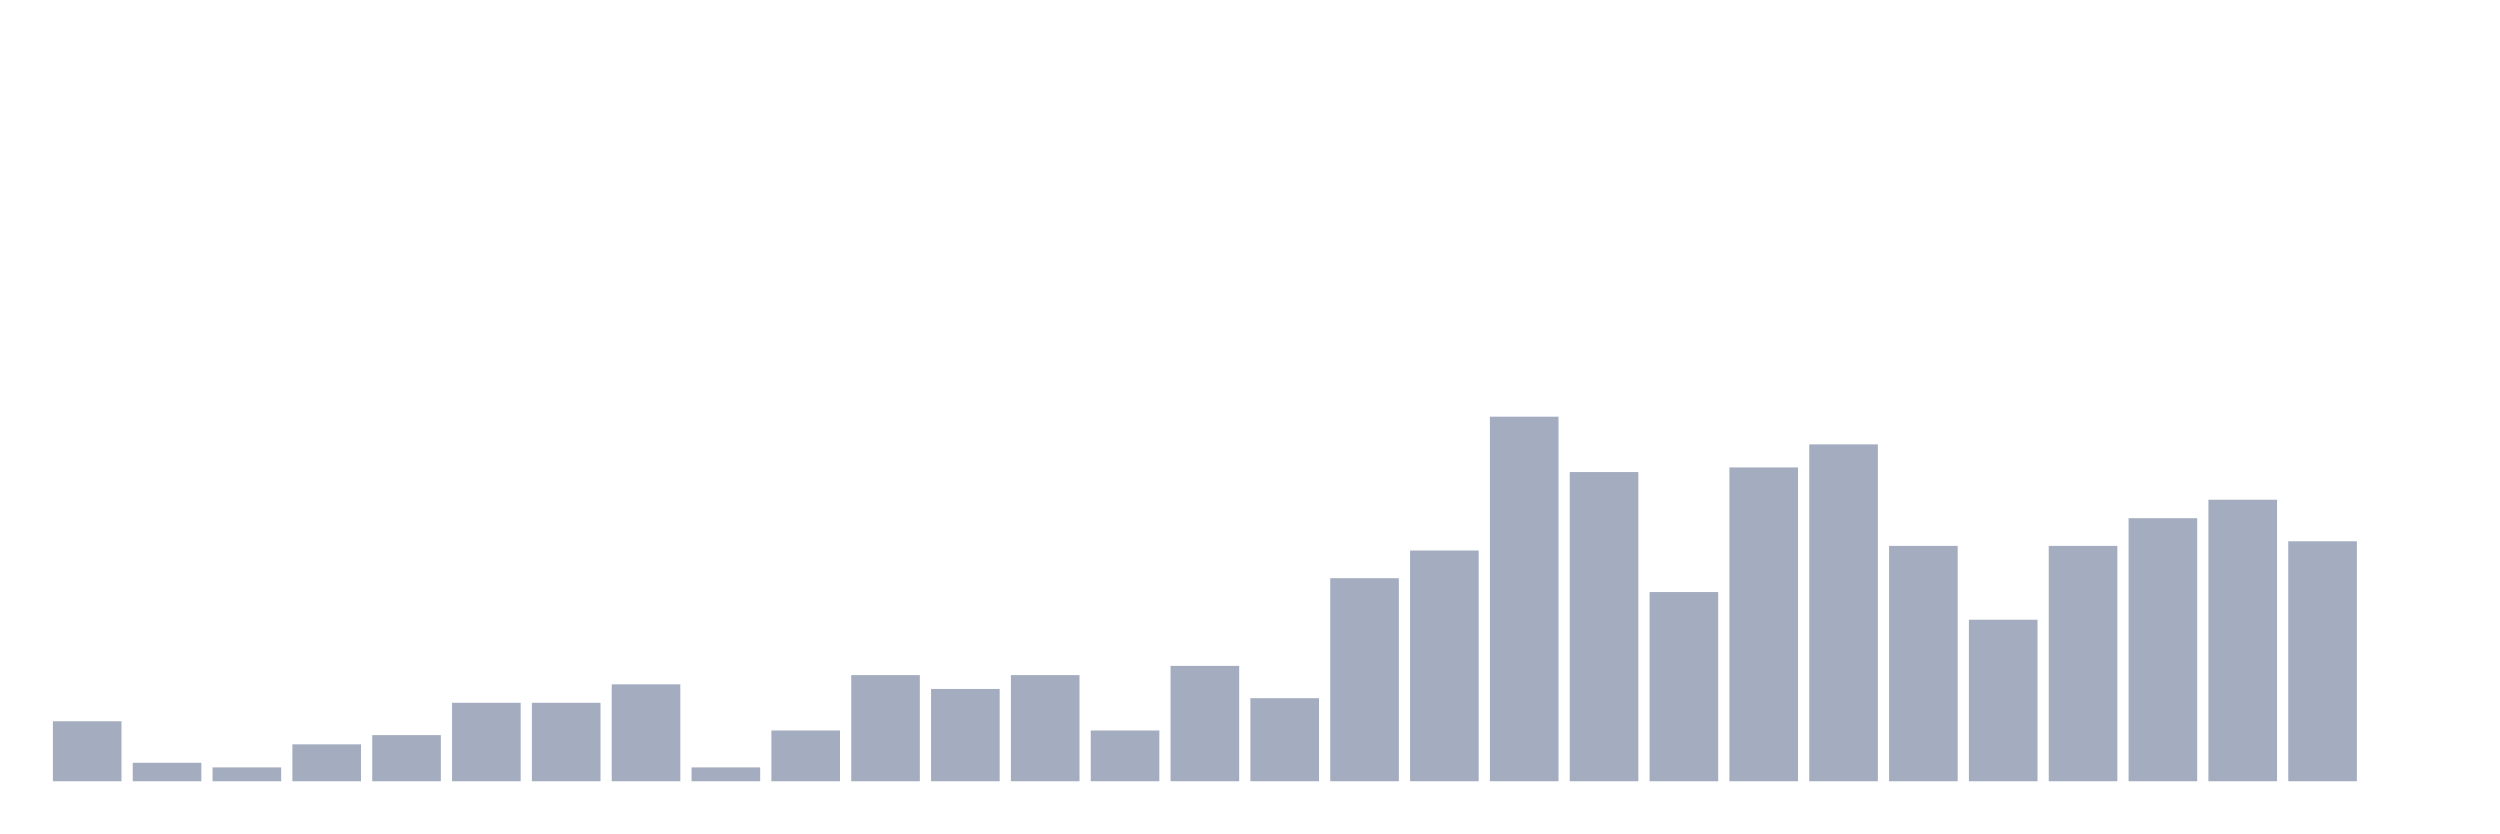
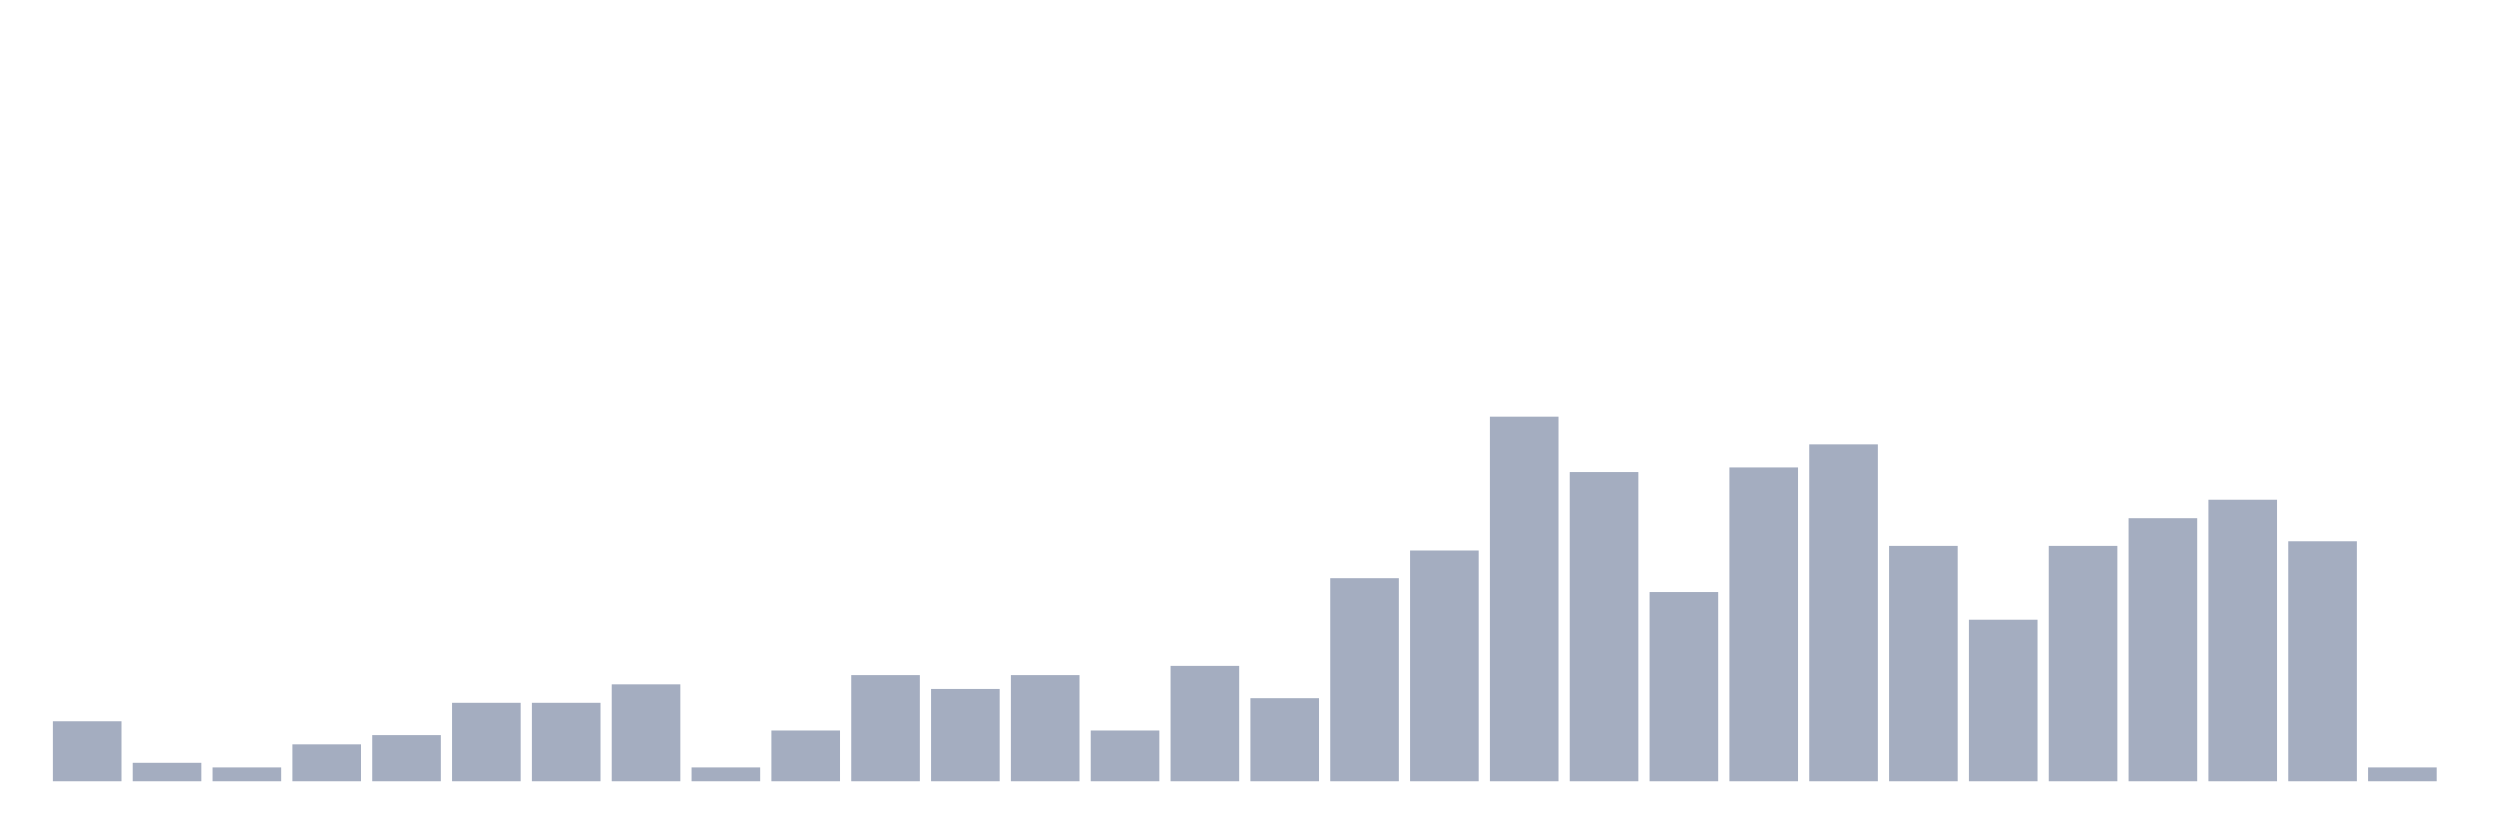
<svg xmlns="http://www.w3.org/2000/svg" viewBox="0 0 480 160">
  <g transform="translate(10,10)">
    <rect class="bar" x="0.153" width="13.175" y="128.481" height="11.519" fill="rgb(164,173,192)" />
    <rect class="bar" x="15.482" width="13.175" y="136.456" height="3.544" fill="rgb(164,173,192)" />
    <rect class="bar" x="30.81" width="13.175" y="137.342" height="2.658" fill="rgb(164,173,192)" />
    <rect class="bar" x="46.138" width="13.175" y="132.911" height="7.089" fill="rgb(164,173,192)" />
    <rect class="bar" x="61.466" width="13.175" y="131.139" height="8.861" fill="rgb(164,173,192)" />
    <rect class="bar" x="76.794" width="13.175" y="124.937" height="15.063" fill="rgb(164,173,192)" />
    <rect class="bar" x="92.123" width="13.175" y="124.937" height="15.063" fill="rgb(164,173,192)" />
    <rect class="bar" x="107.451" width="13.175" y="121.392" height="18.608" fill="rgb(164,173,192)" />
    <rect class="bar" x="122.779" width="13.175" y="137.342" height="2.658" fill="rgb(164,173,192)" />
    <rect class="bar" x="138.107" width="13.175" y="130.253" height="9.747" fill="rgb(164,173,192)" />
    <rect class="bar" x="153.436" width="13.175" y="119.62" height="20.38" fill="rgb(164,173,192)" />
    <rect class="bar" x="168.764" width="13.175" y="122.278" height="17.722" fill="rgb(164,173,192)" />
    <rect class="bar" x="184.092" width="13.175" y="119.62" height="20.38" fill="rgb(164,173,192)" />
    <rect class="bar" x="199.42" width="13.175" y="130.253" height="9.747" fill="rgb(164,173,192)" />
    <rect class="bar" x="214.748" width="13.175" y="117.848" height="22.152" fill="rgb(164,173,192)" />
    <rect class="bar" x="230.077" width="13.175" y="124.051" height="15.949" fill="rgb(164,173,192)" />
    <rect class="bar" x="245.405" width="13.175" y="101.013" height="38.987" fill="rgb(164,173,192)" />
    <rect class="bar" x="260.733" width="13.175" y="95.696" height="44.304" fill="rgb(164,173,192)" />
    <rect class="bar" x="276.061" width="13.175" y="70" height="70" fill="rgb(164,173,192)" />
    <rect class="bar" x="291.39" width="13.175" y="80.633" height="59.367" fill="rgb(164,173,192)" />
    <rect class="bar" x="306.718" width="13.175" y="103.671" height="36.329" fill="rgb(164,173,192)" />
    <rect class="bar" x="322.046" width="13.175" y="79.747" height="60.253" fill="rgb(164,173,192)" />
    <rect class="bar" x="337.374" width="13.175" y="75.316" height="64.684" fill="rgb(164,173,192)" />
    <rect class="bar" x="352.702" width="13.175" y="94.81" height="45.19" fill="rgb(164,173,192)" />
    <rect class="bar" x="368.031" width="13.175" y="108.987" height="31.013" fill="rgb(164,173,192)" />
    <rect class="bar" x="383.359" width="13.175" y="94.81" height="45.19" fill="rgb(164,173,192)" />
    <rect class="bar" x="398.687" width="13.175" y="89.494" height="50.506" fill="rgb(164,173,192)" />
    <rect class="bar" x="414.015" width="13.175" y="85.949" height="54.051" fill="rgb(164,173,192)" />
    <rect class="bar" x="429.344" width="13.175" y="93.924" height="46.076" fill="rgb(164,173,192)" />
-     <rect class="bar" x="444.672" width="13.175" y="140" height="0" fill="rgb(164,173,192)" />
+     <rect class="bar" x="444.672" width="13.175" y="137.342" height="2.658" fill="rgb(164,173,192)" />
  </g>
</svg>
